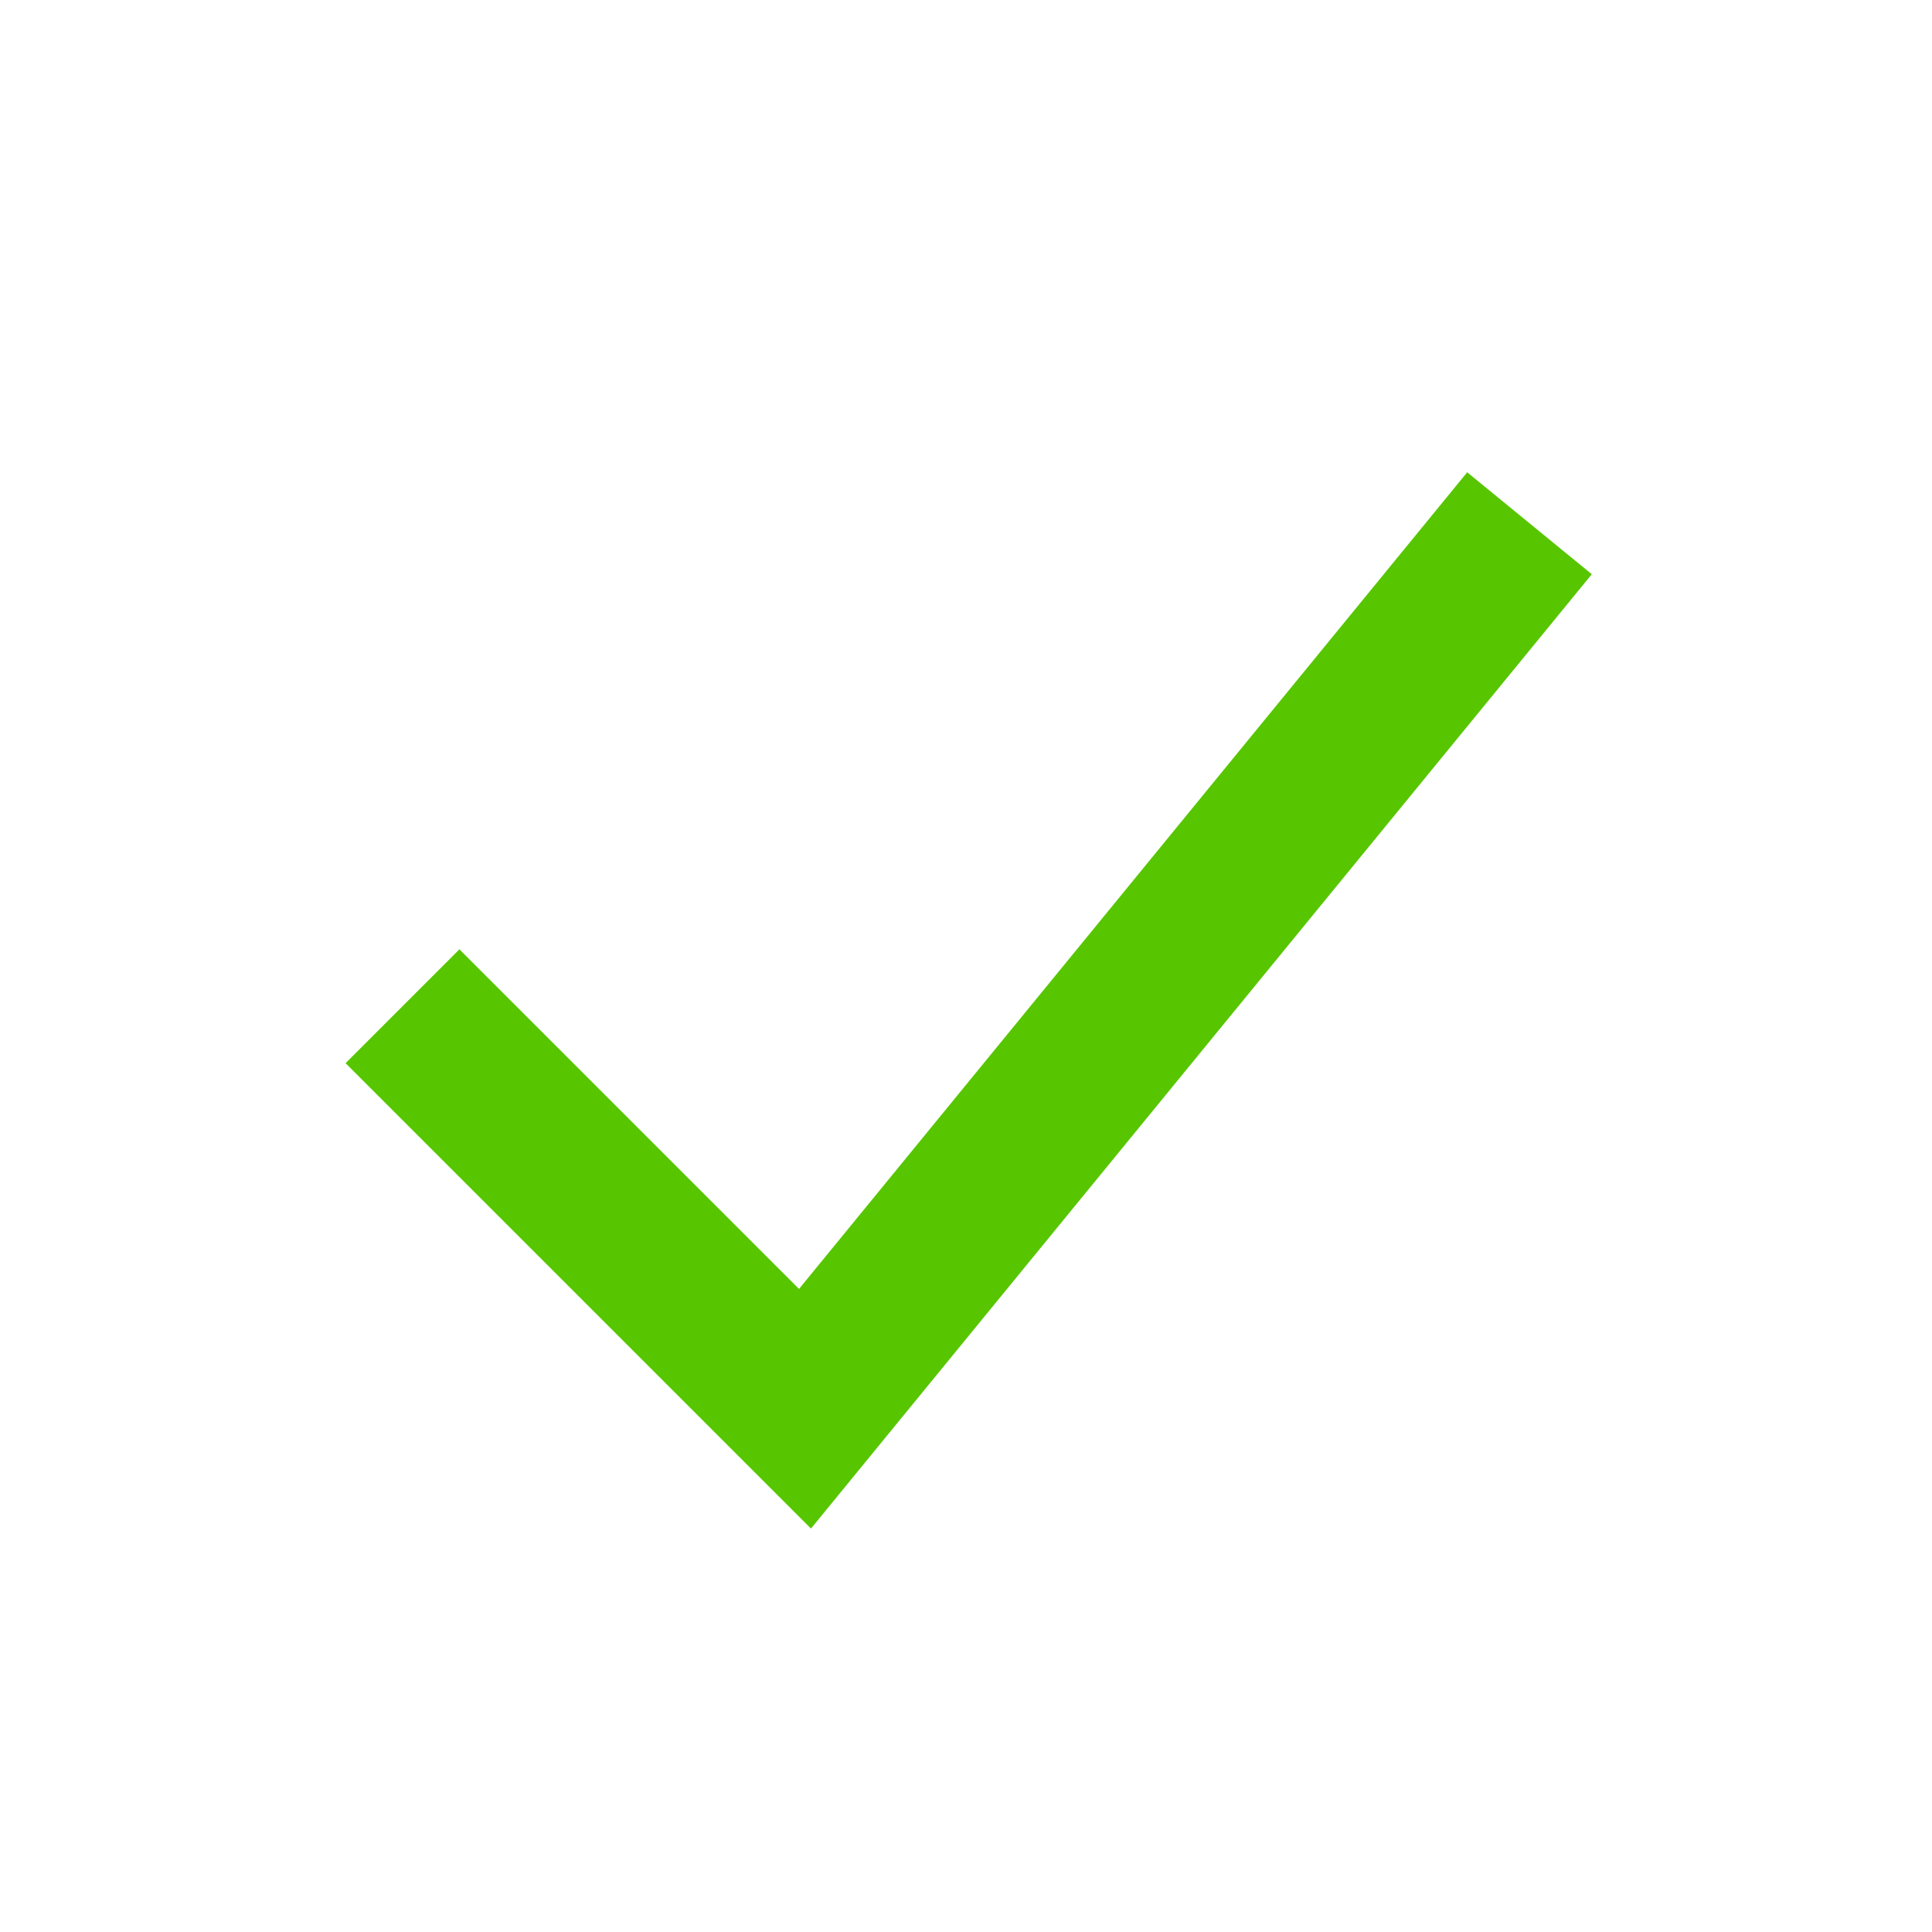
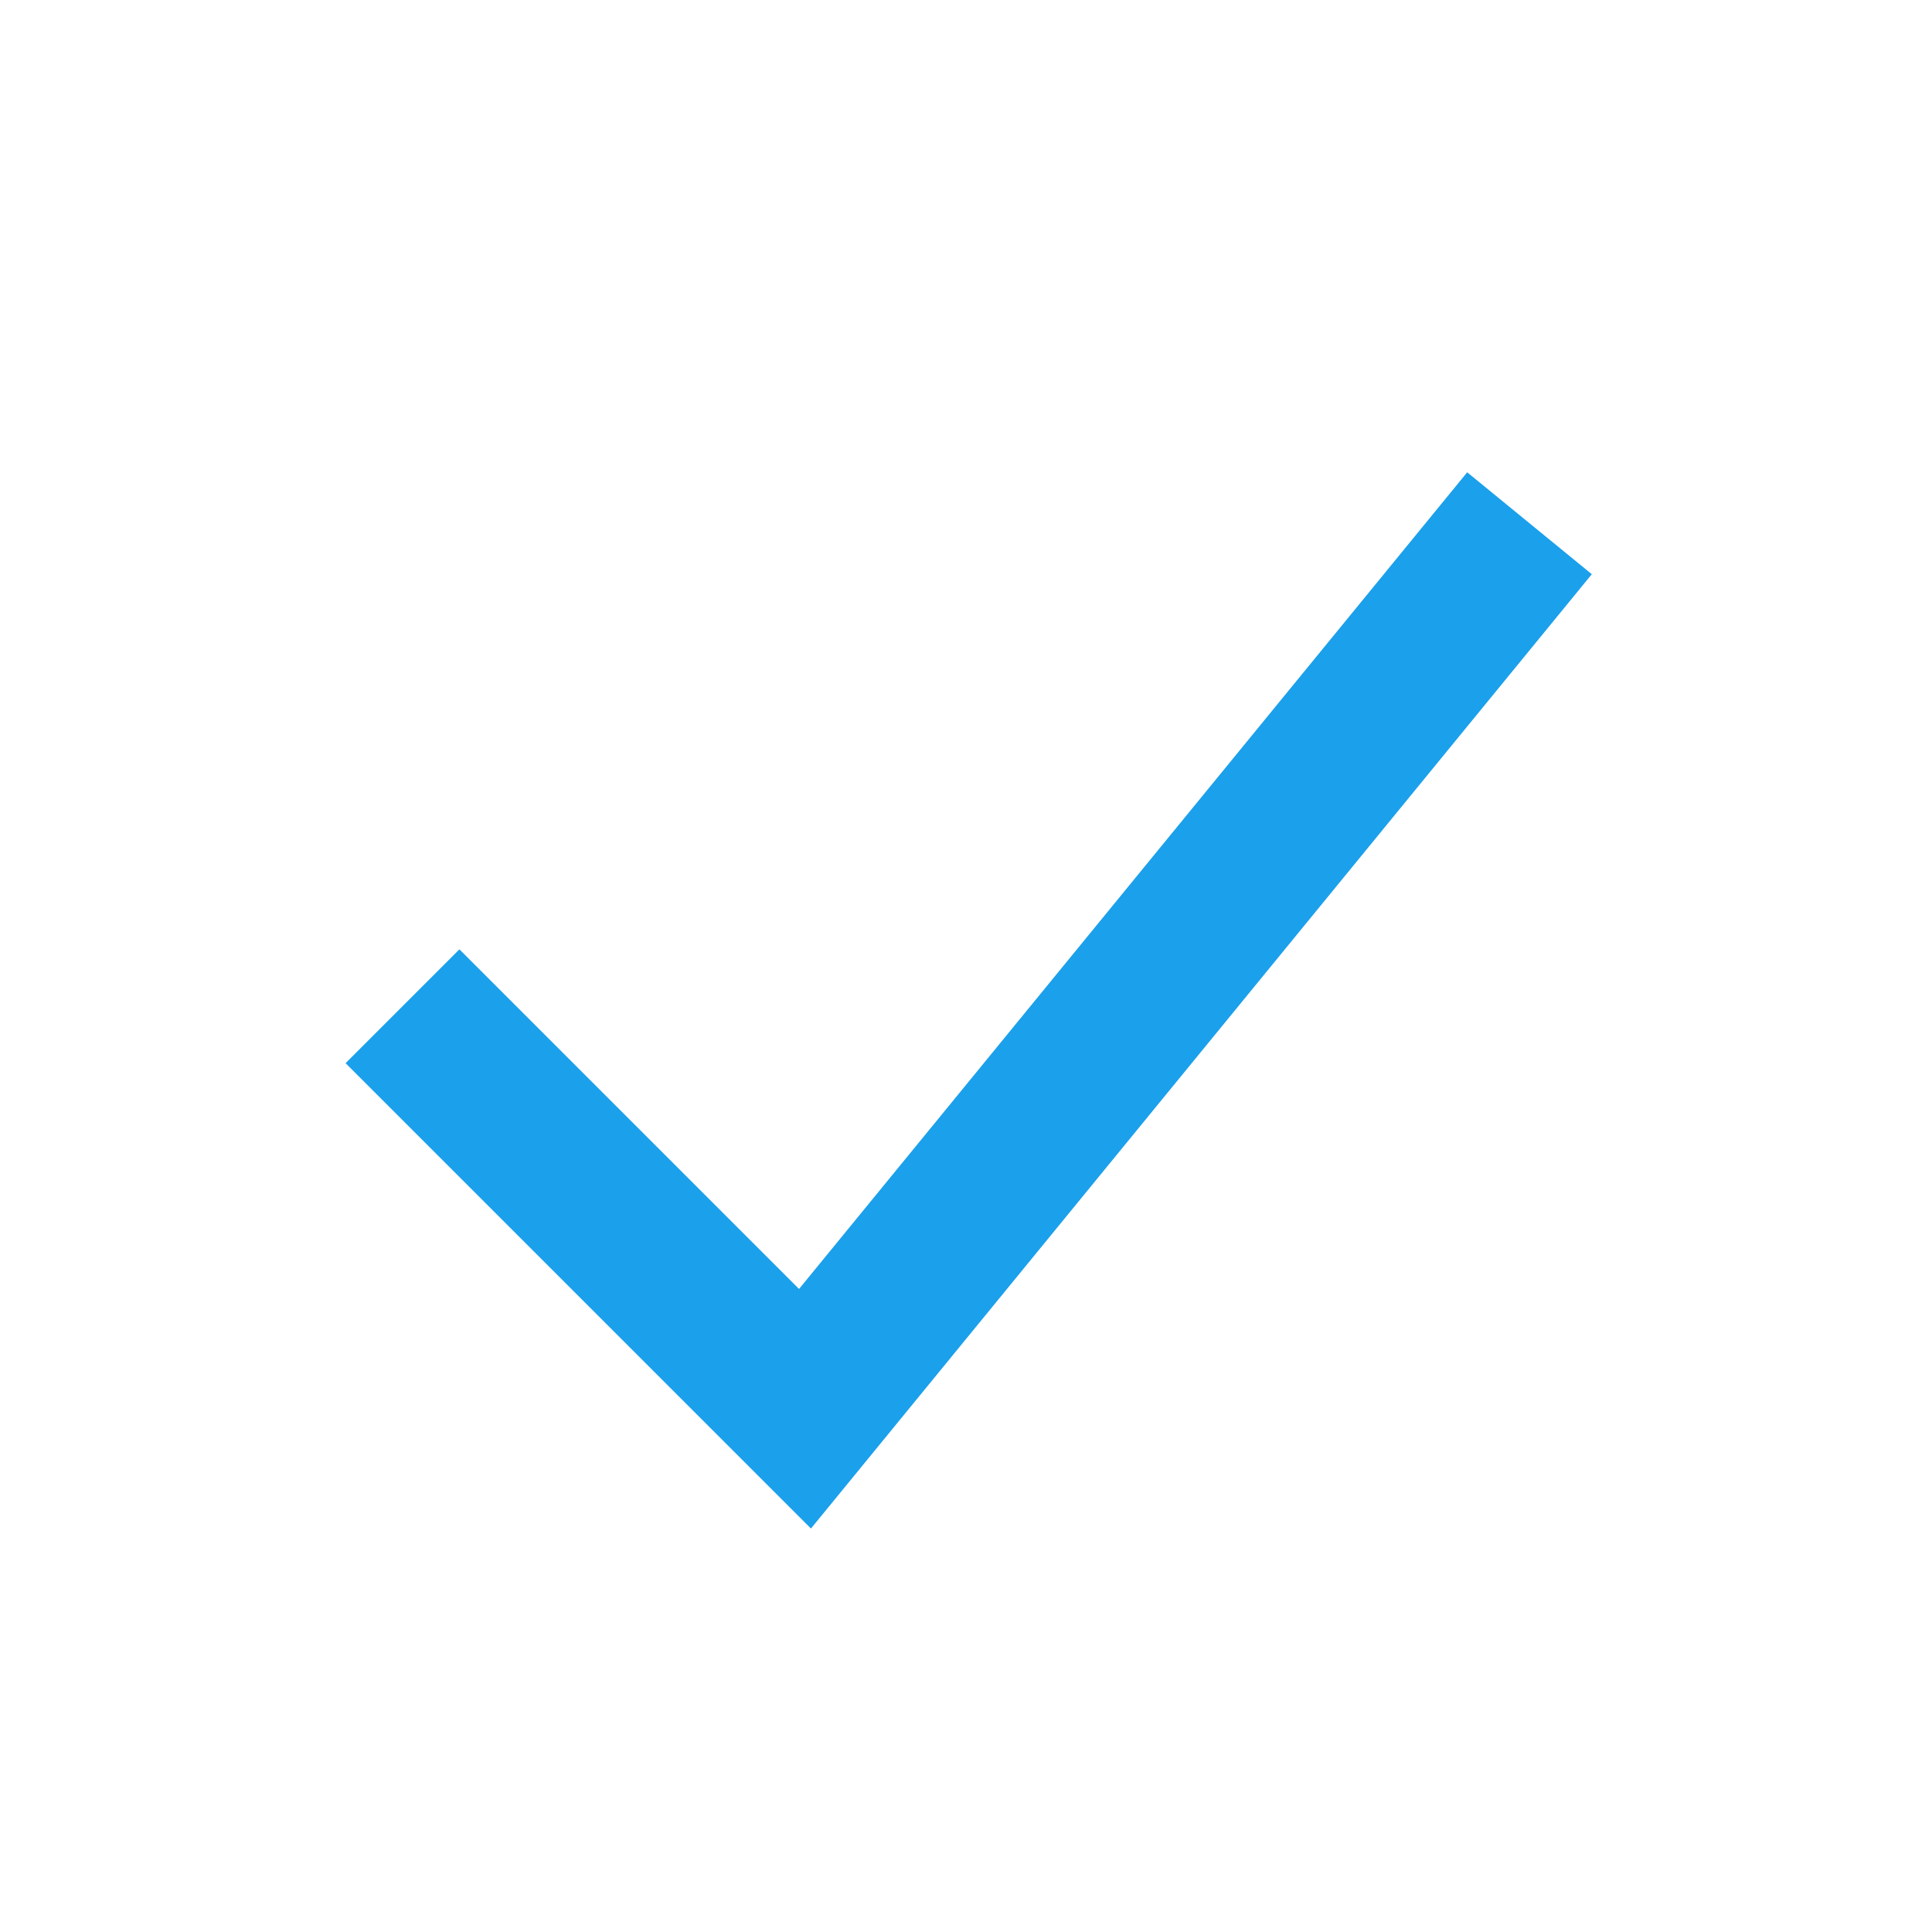
<svg xmlns="http://www.w3.org/2000/svg" width="24" height="24" viewBox="0 0 24 24" fill="none">
-   <path d="M5 12.5L10 17.5L19 6.5" stroke="#57C600" stroke-width="2" />
+   <path fill-rule="evenodd" clip-rule="evenodd" d="M19.774 7.133L10.074 18.988L4.293 13.207L5.707 11.793L9.926 16.012L18.226 5.867L19.774 7.133Z" fill="#1BA0EB" />
</svg>
